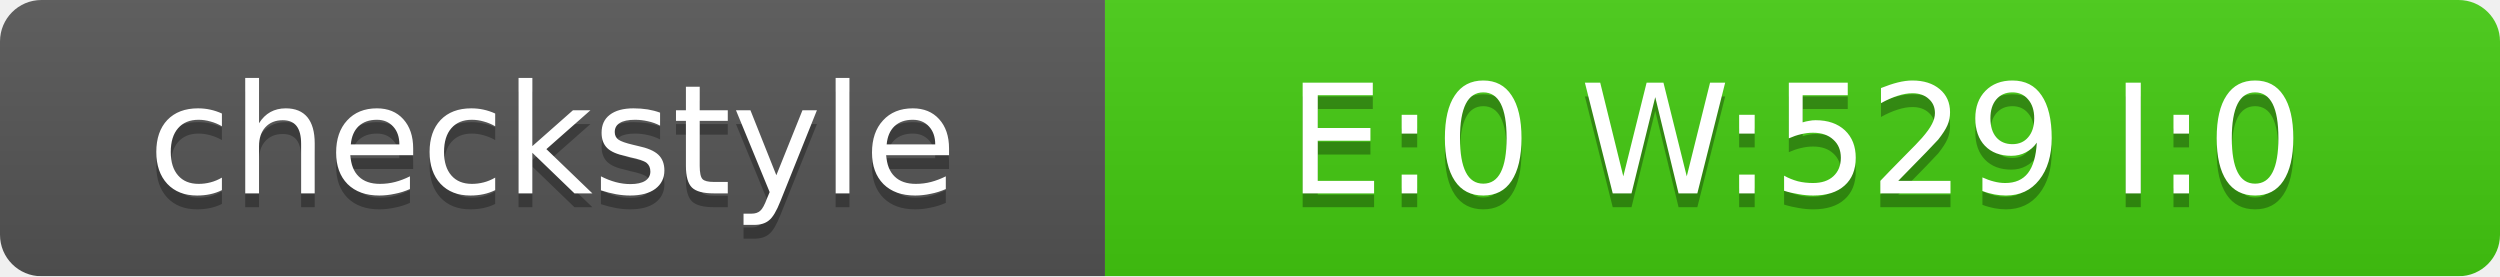
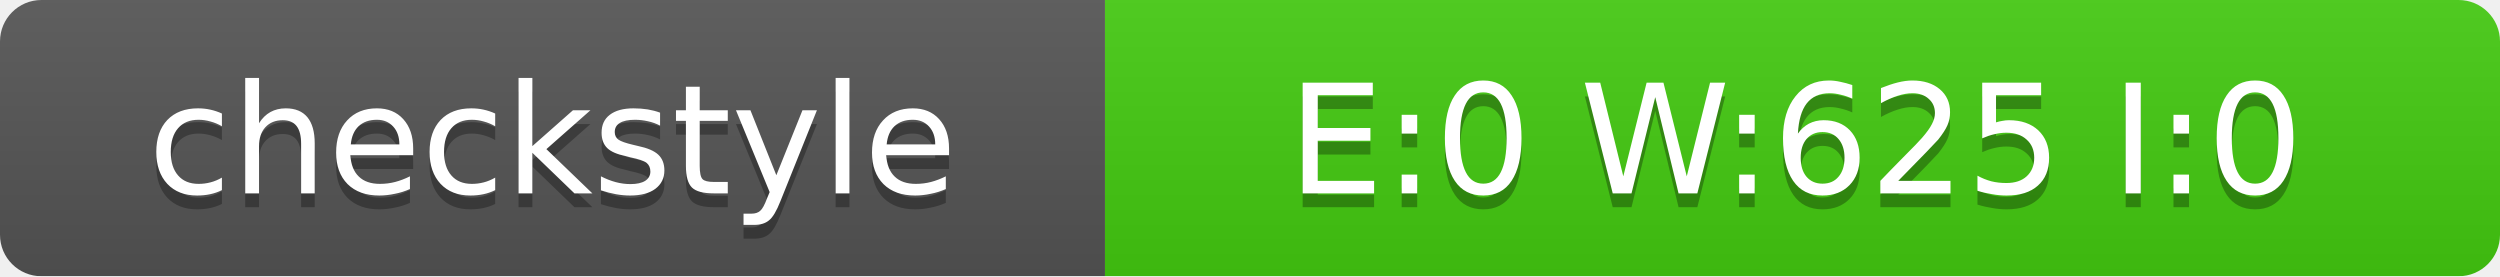
<svg xmlns="http://www.w3.org/2000/svg" width="181" height="20">
  <linearGradient id="smooth" x2="0" y2="100%">
    <stop offset="0" stop-color="#bbb" stop-opacity=".1" />
    <stop offset="1" stop-opacity=".1" />
  </linearGradient>
  <mask id="round">
    <rect width="181" height="20" rx="3" fill="#fff" />
  </mask>
  <g mask="url(#round)">
    <rect width="80" height="20" fill="#555" />
    <rect x="80" width="101" height="20" fill="#4C1" />
    <rect width="181" height="20" fill="url(#smooth)" />
  </g>
  <g fill="#fff" text-anchor="middle" font-family="DejaVu Sans,Verdana,Geneva,sans-serif" font-size="11">
    <text x="40" y="15" fill="#010101" fill-opacity=".3">checkstyle</text>
    <text x="40" y="14">checkstyle</text>
-     <text x="130" y="15" fill="#010101" fill-opacity=".3">E:0 W:529 I:0</text>
-     <text x="130" y="14">E:0 W:529 I:0</text>
+     <text x="130" y="15" fill="#010101" fill-opacity=".3">E:0 W:625 I:0</text>
+     <text x="130" y="14">E:0 W:625 I:0</text>
  </g>
</svg>
